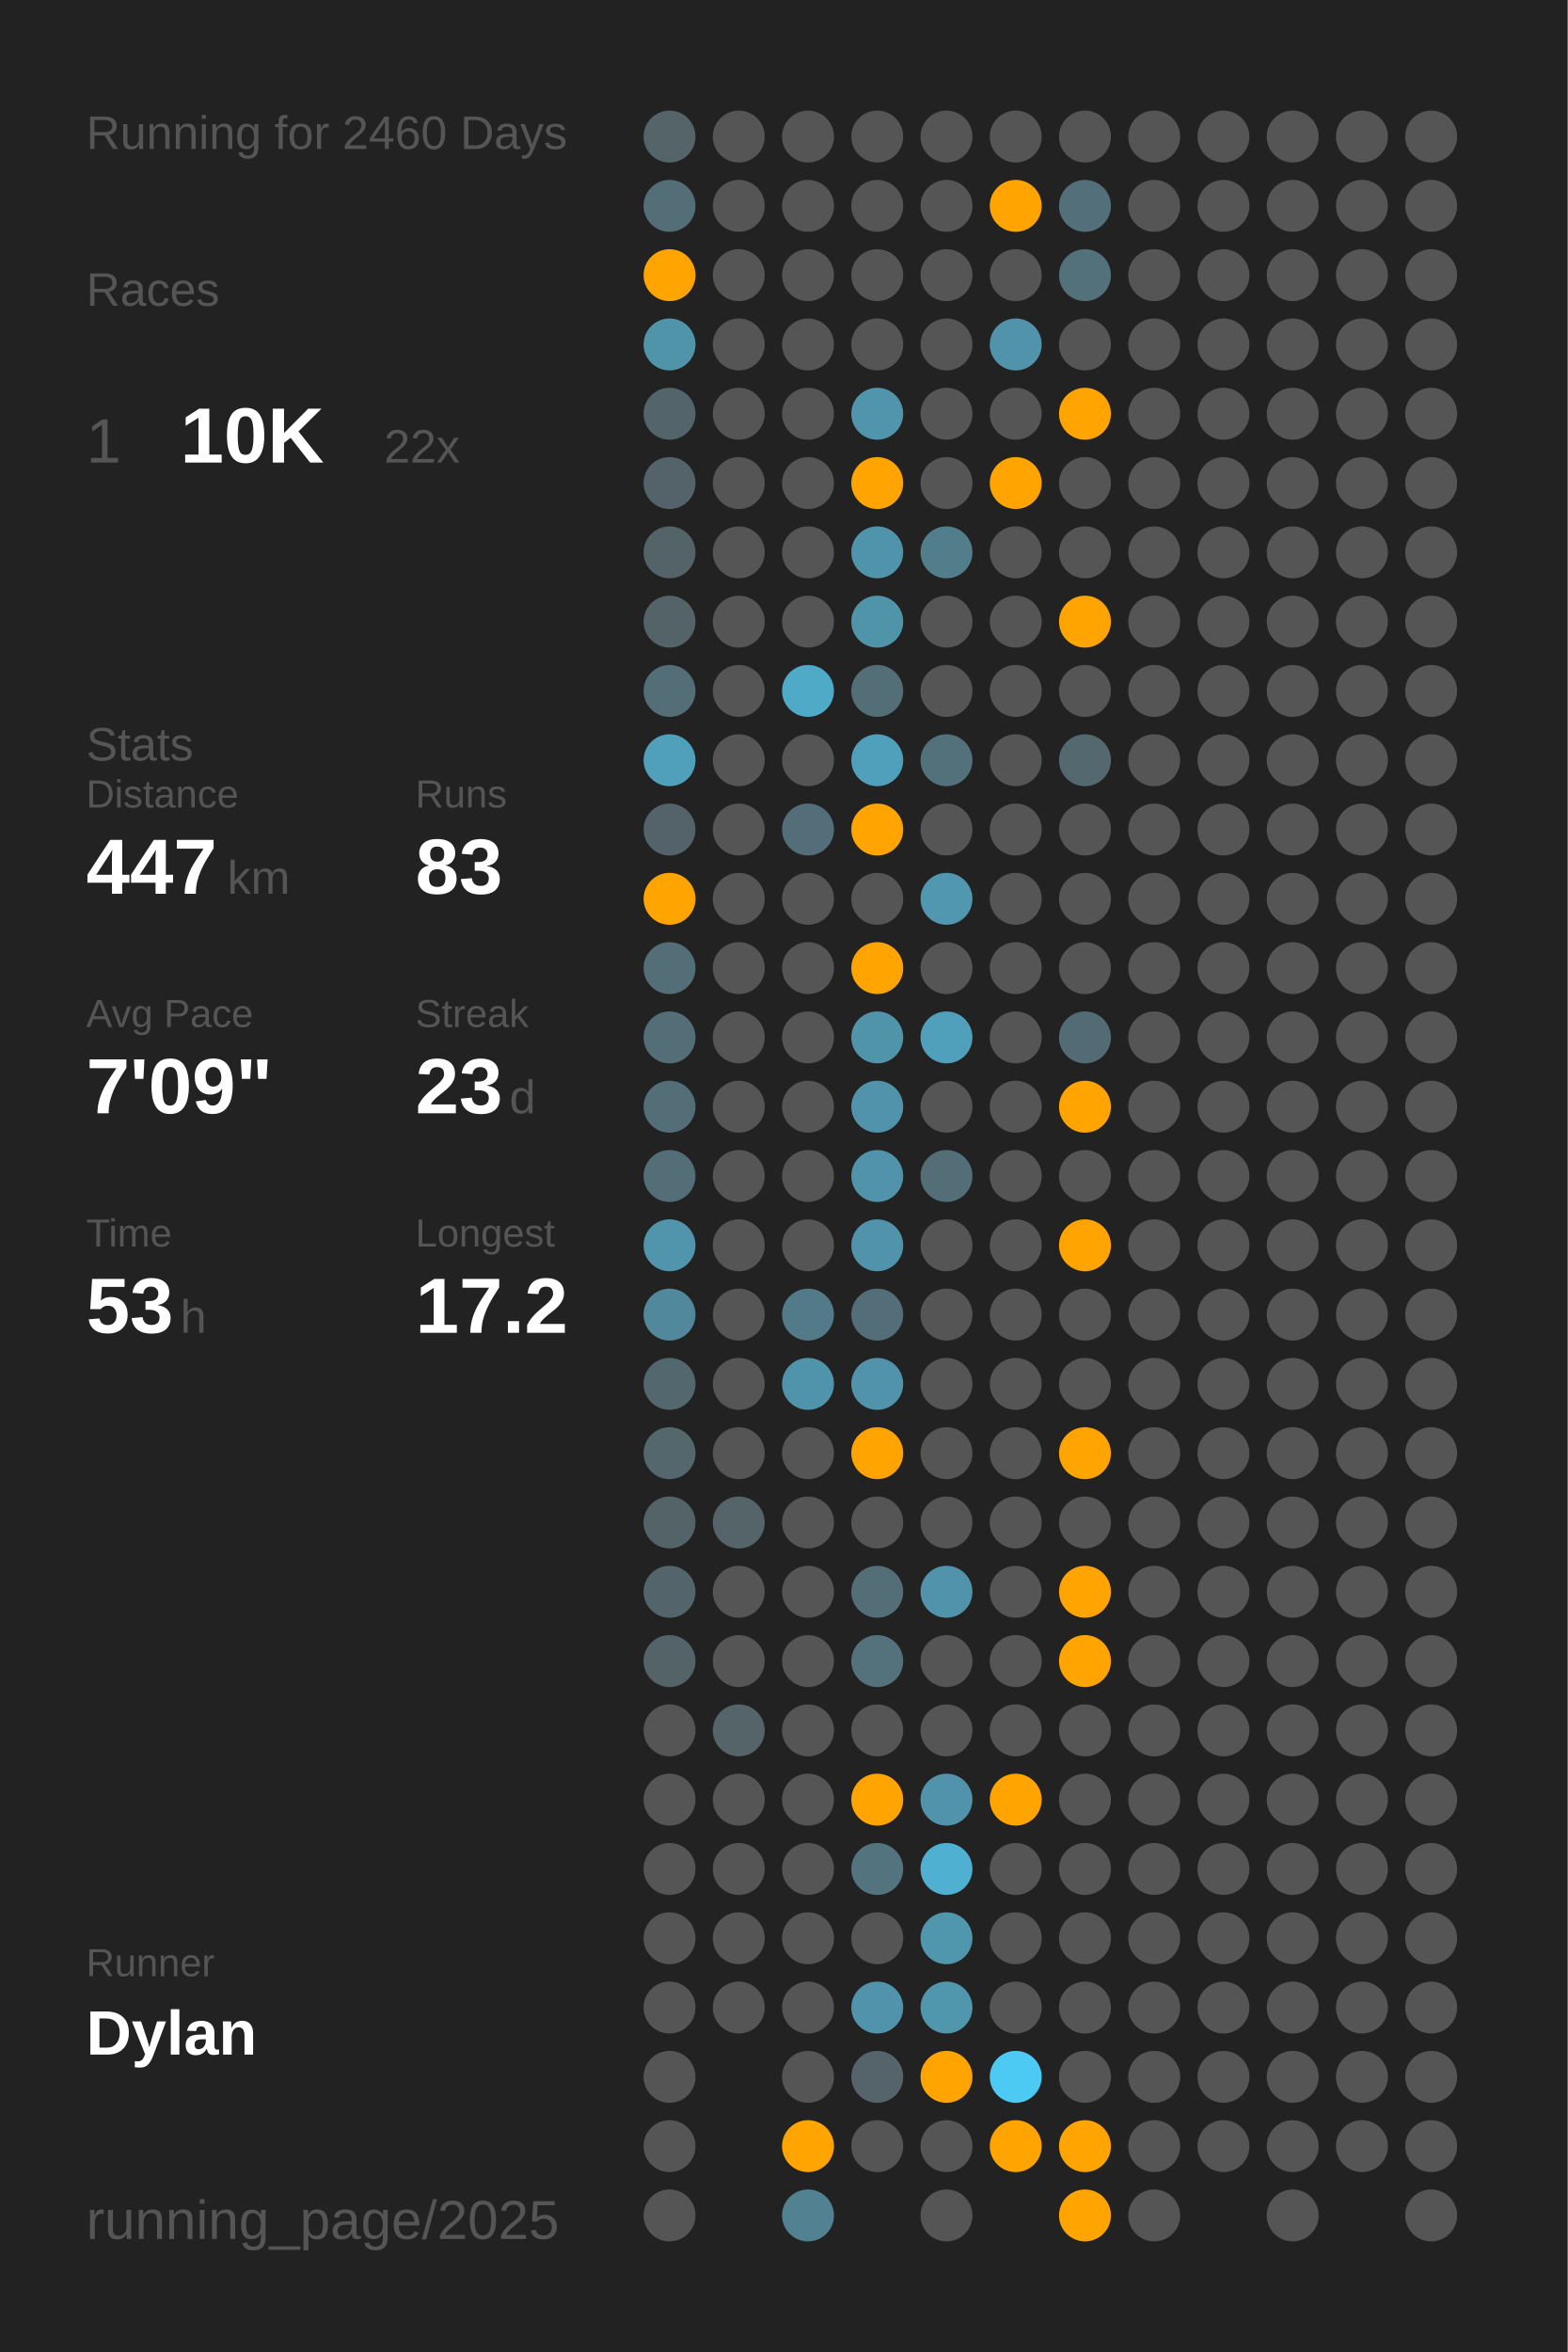
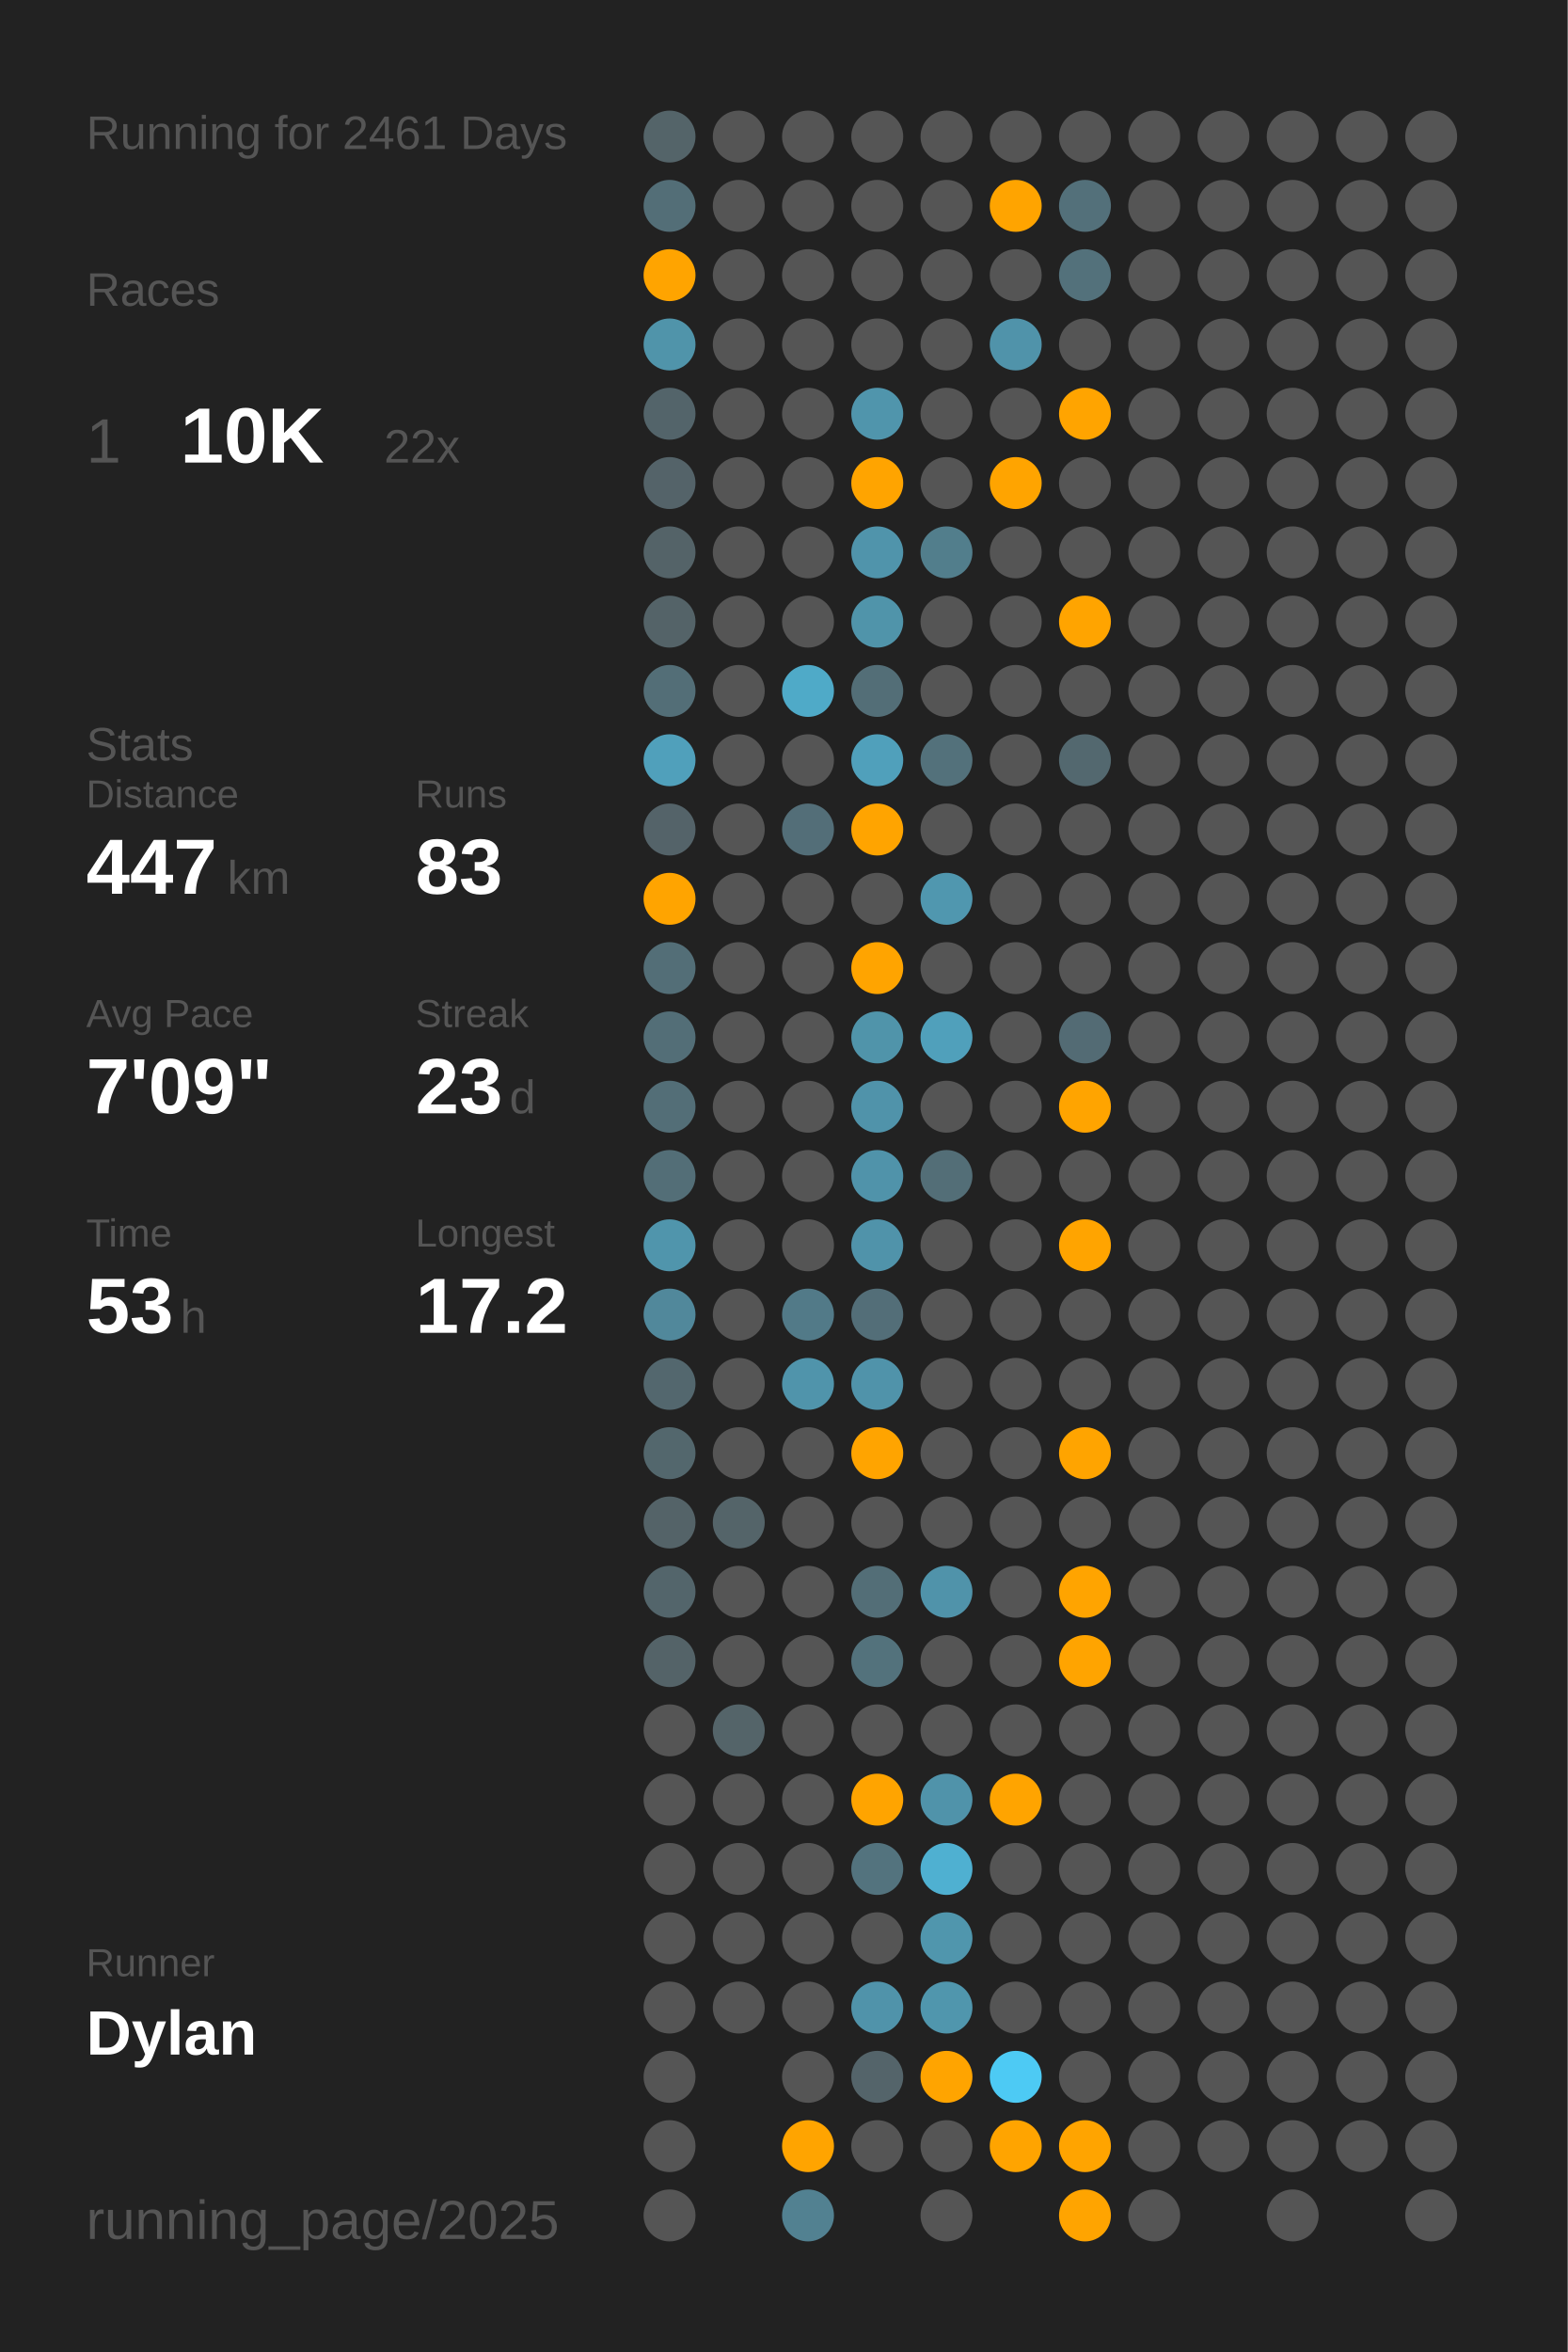
<svg xmlns="http://www.w3.org/2000/svg" baseProfile="full" class="activity-poster" data-activity-mode="running" data-poster-role="poster" data-poster-type="year_summary" height="300mm" version="1.1" viewBox="0,0,200,300" width="200mm">
  <defs />
  <rect class="poster-background" data-poster-role="background" fill="#222222" height="300" stroke="none" width="200" x="0" y="0" />
-   <text fill="#555555" style="font-size:6px; font-family:Arial;" x="11" y="19">Running for 2460 Days</text>
+   <text fill="#555555" style="font-size:6px; font-family:Arial;" x="11" y="19">Running for 2461 Days</text>
  <text fill="#555555" style="font-size:6px; font-family:Arial;" x="11" y="39">Races</text>
  <text fill="#555555" style="font-size:8px; font-family:Arial;" x="11" y="59">1</text>
  <text fill="#FFFFFF" style="font-size:10px; font-family:Arial; font-weight:bold;" x="23" y="59">10K</text>
  <text fill="#555555" style="font-size:6px; font-family:Arial;" x="49" y="59">22x</text>
  <text fill="#555555" style="font-size:6px; font-family:Arial;" x="11" y="97">Stats</text>
  <text fill="#555555" style="font-size:5px; font-family:Arial;" x="11" y="103">Distance</text>
  <text fill="#FFFFFF" style="font-size:10px; font-family:Arial; font-weight:bold;" x="11" y="114">447</text>
  <text fill="#555555" style="font-size:6px; font-family:Arial;" x="29" y="114">km</text>
  <text fill="#555555" style="font-size:5px; font-family:Arial;" x="53" y="103">Runs</text>
  <text fill="#FFFFFF" style="font-size:10px; font-family:Arial; font-weight:bold;" x="53" y="114">83</text>
  <text fill="#555555" style="font-size:5px; font-family:Arial;" x="11" y="131">Avg Pace</text>
  <text fill="#FFFFFF" style="font-size:10px; font-family:Arial; font-weight:bold;" x="11" y="142">7'09"</text>
  <text fill="#555555" style="font-size:5px; font-family:Arial;" x="53" y="131">Streak</text>
  <text fill="#FFFFFF" style="font-size:10px; font-family:Arial; font-weight:bold;" x="53" y="142">23</text>
  <text fill="#555555" style="font-size:6px; font-family:Arial;" x="65" y="142">d</text>
  <text fill="#555555" style="font-size:5px; font-family:Arial;" x="11" y="159">Time</text>
  <text fill="#FFFFFF" style="font-size:10px; font-family:Arial; font-weight:bold;" x="11" y="170">53</text>
  <text fill="#555555" style="font-size:6px; font-family:Arial;" x="23" y="170">h</text>
  <text fill="#555555" style="font-size:5px; font-family:Arial;" x="53" y="159">Longest</text>
  <text fill="#FFFFFF" style="font-size:10px; font-family:Arial; font-weight:bold;" x="53" y="170">17.2</text>
  <text fill="#555555" style="font-size:5px; font-family:Arial;" x="11" y="252.065">Runner</text>
  <text fill="#FFFFFF" style="font-size:8px; font-family:Arial; font-weight:bold;" x="11" y="262.065">Dylan</text>
  <text fill="#555555" style="font-size:7px; font-family:Arial;" x="11" y="285.581">running_page/2025</text>
  <circle cx="85.417" cy="17.419" fill="#546469" r="3.312" />
  <circle cx="85.417" cy="26.258" fill="#536e77" r="3.312" />
  <circle cx="85.417" cy="35.097" fill="#ffa400" r="3.312" />
  <circle cx="85.417" cy="43.935" fill="#5094aa" r="3.312" />
  <circle cx="85.417" cy="52.774" fill="#53646a" r="3.312" />
  <circle cx="85.417" cy="61.613" fill="#546369" r="3.312" />
  <circle cx="85.417" cy="70.452" fill="#546368" r="3.312" />
  <circle cx="85.417" cy="79.29" fill="#546368" r="3.312" />
  <circle cx="85.417" cy="88.129" fill="#536e77" r="3.312" />
  <circle cx="85.417" cy="96.968" fill="#50a0bb" r="3.312" />
  <circle cx="85.417" cy="105.806" fill="#546369" r="3.312" />
  <circle cx="85.417" cy="114.645" fill="#ffa400" r="3.312" />
  <circle cx="85.417" cy="123.484" fill="#536e77" r="3.312" />
  <circle cx="85.417" cy="132.323" fill="#536e77" r="3.312" />
  <circle cx="85.417" cy="141.161" fill="#536e77" r="3.312" />
  <circle cx="85.417" cy="150" fill="#536e77" r="3.312" />
  <circle cx="85.417" cy="158.839" fill="#5095ac" r="3.312" />
  <circle cx="85.417" cy="167.677" fill="#51889b" r="3.312" />
  <circle cx="85.417" cy="176.516" fill="#53676e" r="3.312" />
  <circle cx="85.417" cy="185.355" fill="#53676d" r="3.312" />
  <circle cx="85.417" cy="194.194" fill="#546368" r="3.312" />
  <circle cx="85.417" cy="203.032" fill="#53656b" r="3.312" />
  <circle cx="85.417" cy="211.871" fill="#546368" r="3.312" />
  <circle cx="85.417" cy="220.71" fill="#555555" r="3.312" />
  <circle cx="85.417" cy="229.548" fill="#555555" r="3.312" />
  <circle cx="85.417" cy="238.387" fill="#555555" r="3.312" />
  <circle cx="85.417" cy="247.226" fill="#555555" r="3.312" />
  <circle cx="85.417" cy="256.065" fill="#555555" r="3.312" />
  <circle cx="85.417" cy="264.903" fill="#555555" r="3.312" />
  <circle cx="85.417" cy="273.742" fill="#555555" r="3.312" />
  <circle cx="85.417" cy="282.581" fill="#555555" r="3.312" />
  <circle cx="94.25" cy="17.419" fill="#555555" r="3.312" />
  <circle cx="94.25" cy="26.258" fill="#555555" r="3.312" />
  <circle cx="94.25" cy="35.097" fill="#555555" r="3.312" />
  <circle cx="94.25" cy="43.935" fill="#555555" r="3.312" />
  <circle cx="94.25" cy="52.774" fill="#555555" r="3.312" />
  <circle cx="94.25" cy="61.613" fill="#555555" r="3.312" />
  <circle cx="94.25" cy="70.452" fill="#555555" r="3.312" />
  <circle cx="94.25" cy="79.29" fill="#555555" r="3.312" />
  <circle cx="94.25" cy="88.129" fill="#555555" r="3.312" />
  <circle cx="94.25" cy="96.968" fill="#555555" r="3.312" />
  <circle cx="94.25" cy="105.806" fill="#555555" r="3.312" />
  <circle cx="94.25" cy="114.645" fill="#555555" r="3.312" />
  <circle cx="94.25" cy="123.484" fill="#555555" r="3.312" />
  <circle cx="94.25" cy="132.323" fill="#555555" r="3.312" />
  <circle cx="94.25" cy="141.161" fill="#555555" r="3.312" />
  <circle cx="94.25" cy="150" fill="#555555" r="3.312" />
  <circle cx="94.25" cy="158.839" fill="#555555" r="3.312" />
  <circle cx="94.25" cy="167.677" fill="#555555" r="3.312" />
  <circle cx="94.25" cy="176.516" fill="#555555" r="3.312" />
  <circle cx="94.25" cy="185.355" fill="#555555" r="3.312" />
  <circle cx="94.25" cy="194.194" fill="#546469" r="3.312" />
  <circle cx="94.25" cy="203.032" fill="#555555" r="3.312" />
  <circle cx="94.25" cy="211.871" fill="#555555" r="3.312" />
  <circle cx="94.25" cy="220.71" fill="#546469" r="3.312" />
  <circle cx="94.25" cy="229.548" fill="#555555" r="3.312" />
  <circle cx="94.25" cy="238.387" fill="#555555" r="3.312" />
  <circle cx="94.25" cy="247.226" fill="#555555" r="3.312" />
  <circle cx="94.25" cy="256.065" fill="#555555" r="3.312" />
  <circle cx="103.083" cy="17.419" fill="#555555" r="3.312" />
  <circle cx="103.083" cy="26.258" fill="#555555" r="3.312" />
  <circle cx="103.083" cy="35.097" fill="#555555" r="3.312" />
  <circle cx="103.083" cy="43.935" fill="#555555" r="3.312" />
  <circle cx="103.083" cy="52.774" fill="#555555" r="3.312" />
  <circle cx="103.083" cy="61.613" fill="#555555" r="3.312" />
  <circle cx="103.083" cy="70.452" fill="#555555" r="3.312" />
  <circle cx="103.083" cy="79.29" fill="#555555" r="3.312" />
  <circle cx="103.083" cy="88.129" fill="#4faac8" r="3.312" />
  <circle cx="103.083" cy="96.968" fill="#555555" r="3.312" />
  <circle cx="103.083" cy="105.806" fill="#536e78" r="3.312" />
  <circle cx="103.083" cy="114.645" fill="#555555" r="3.312" />
  <circle cx="103.083" cy="123.484" fill="#555555" r="3.312" />
  <circle cx="103.083" cy="132.323" fill="#555555" r="3.312" />
  <circle cx="103.083" cy="141.161" fill="#555555" r="3.312" />
  <circle cx="103.083" cy="150" fill="#555555" r="3.312" />
  <circle cx="103.083" cy="158.839" fill="#555555" r="3.312" />
  <circle cx="103.083" cy="167.677" fill="#527a88" r="3.312" />
  <circle cx="103.083" cy="176.516" fill="#5094ab" r="3.312" />
  <circle cx="103.083" cy="185.355" fill="#555555" r="3.312" />
  <circle cx="103.083" cy="194.194" fill="#555555" r="3.312" />
  <circle cx="103.083" cy="203.032" fill="#555555" r="3.312" />
  <circle cx="103.083" cy="211.871" fill="#555555" r="3.312" />
  <circle cx="103.083" cy="220.71" fill="#555555" r="3.312" />
  <circle cx="103.083" cy="229.548" fill="#555555" r="3.312" />
  <circle cx="103.083" cy="238.387" fill="#555555" r="3.312" />
  <circle cx="103.083" cy="247.226" fill="#555555" r="3.312" />
  <circle cx="103.083" cy="256.065" fill="#555555" r="3.312" />
  <circle cx="103.083" cy="264.903" fill="#555555" r="3.312" />
  <circle cx="103.083" cy="273.742" fill="#ffa400" r="3.312" />
  <circle cx="103.083" cy="282.581" fill="#528191" r="3.312" />
  <circle cx="111.917" cy="17.419" fill="#555555" r="3.312" />
  <circle cx="111.917" cy="26.258" fill="#555555" r="3.312" />
  <circle cx="111.917" cy="35.097" fill="#555555" r="3.312" />
  <circle cx="111.917" cy="43.935" fill="#555555" r="3.312" />
  <circle cx="111.917" cy="52.774" fill="#5095ac" r="3.312" />
  <circle cx="111.917" cy="61.613" fill="#ffa400" r="3.312" />
  <circle cx="111.917" cy="70.452" fill="#5094ab" r="3.312" />
  <circle cx="111.917" cy="79.29" fill="#5094aa" r="3.312" />
  <circle cx="111.917" cy="88.129" fill="#536e77" r="3.312" />
  <circle cx="111.917" cy="96.968" fill="#50a0bb" r="3.312" />
  <circle cx="111.917" cy="105.806" fill="#ffa400" r="3.312" />
  <circle cx="111.917" cy="114.645" fill="#555555" r="3.312" />
  <circle cx="111.917" cy="123.484" fill="#ffa400" r="3.312" />
  <circle cx="111.917" cy="132.323" fill="#5094aa" r="3.312" />
  <circle cx="111.917" cy="141.161" fill="#5093aa" r="3.312" />
  <circle cx="111.917" cy="150" fill="#5093aa" r="3.312" />
  <circle cx="111.917" cy="158.839" fill="#5093aa" r="3.312" />
  <circle cx="111.917" cy="167.677" fill="#536e78" r="3.312" />
  <circle cx="111.917" cy="176.516" fill="#5093aa" r="3.312" />
  <circle cx="111.917" cy="185.355" fill="#ffa400" r="3.312" />
  <circle cx="111.917" cy="194.194" fill="#555555" r="3.312" />
  <circle cx="111.917" cy="203.032" fill="#536e77" r="3.312" />
  <circle cx="111.917" cy="211.871" fill="#53727c" r="3.312" />
  <circle cx="111.917" cy="220.71" fill="#555555" r="3.312" />
  <circle cx="111.917" cy="229.548" fill="#ffa400" r="3.312" />
  <circle cx="111.917" cy="238.387" fill="#53737e" r="3.312" />
  <circle cx="111.917" cy="247.226" fill="#555555" r="3.312" />
  <circle cx="111.917" cy="256.065" fill="#5093aa" r="3.312" />
  <circle cx="111.917" cy="264.903" fill="#54646a" r="3.312" />
  <circle cx="111.917" cy="273.742" fill="#555555" r="3.312" />
  <circle cx="120.75" cy="17.419" fill="#555555" r="3.312" />
  <circle cx="120.75" cy="26.258" fill="#555555" r="3.312" />
  <circle cx="120.75" cy="35.097" fill="#555555" r="3.312" />
  <circle cx="120.75" cy="43.935" fill="#555555" r="3.312" />
  <circle cx="120.75" cy="52.774" fill="#555555" r="3.312" />
  <circle cx="120.75" cy="61.613" fill="#555555" r="3.312" />
  <circle cx="120.75" cy="70.452" fill="#527e8c" r="3.312" />
  <circle cx="120.75" cy="79.29" fill="#555555" r="3.312" />
  <circle cx="120.75" cy="88.129" fill="#555555" r="3.312" />
  <circle cx="120.75" cy="96.968" fill="#53717b" r="3.312" />
  <circle cx="120.75" cy="105.806" fill="#555555" r="3.312" />
  <circle cx="120.75" cy="114.645" fill="#5097af" r="3.312" />
  <circle cx="120.75" cy="123.484" fill="#555555" r="3.312" />
  <circle cx="120.75" cy="132.323" fill="#50a0bb" r="3.312" />
  <circle cx="120.75" cy="141.161" fill="#555555" r="3.312" />
  <circle cx="120.75" cy="150" fill="#536e77" r="3.312" />
  <circle cx="120.75" cy="158.839" fill="#555555" r="3.312" />
  <circle cx="120.75" cy="167.677" fill="#555555" r="3.312" />
  <circle cx="120.75" cy="176.516" fill="#555555" r="3.312" />
  <circle cx="120.75" cy="185.355" fill="#555555" r="3.312" />
  <circle cx="120.75" cy="194.194" fill="#555555" r="3.312" />
  <circle cx="120.75" cy="203.032" fill="#5093aa" r="3.312" />
  <circle cx="120.75" cy="211.871" fill="#555555" r="3.312" />
  <circle cx="120.75" cy="220.71" fill="#555555" r="3.312" />
  <circle cx="120.75" cy="229.548" fill="#5093aa" r="3.312" />
  <circle cx="120.75" cy="238.387" fill="#4fb0d1" r="3.312" />
  <circle cx="120.75" cy="247.226" fill="#5096ad" r="3.312" />
  <circle cx="120.75" cy="256.065" fill="#5096ad" r="3.312" />
  <circle cx="120.75" cy="264.903" fill="#ffa400" r="3.312" />
  <circle cx="120.75" cy="273.742" fill="#555555" r="3.312" />
  <circle cx="120.75" cy="282.581" fill="#555555" r="3.312" />
  <circle cx="129.583" cy="17.419" fill="#555555" r="3.312" />
  <circle cx="129.583" cy="26.258" fill="#ffa400" r="3.312" />
  <circle cx="129.583" cy="35.097" fill="#555555" r="3.312" />
  <circle cx="129.583" cy="43.935" fill="#5093aa" r="3.312" />
  <circle cx="129.583" cy="52.774" fill="#555555" r="3.312" />
  <circle cx="129.583" cy="61.613" fill="#ffa400" r="3.312" />
  <circle cx="129.583" cy="70.452" fill="#555555" r="3.312" />
  <circle cx="129.583" cy="79.29" fill="#555555" r="3.312" />
  <circle cx="129.583" cy="88.129" fill="#555555" r="3.312" />
  <circle cx="129.583" cy="96.968" fill="#555555" r="3.312" />
  <circle cx="129.583" cy="105.806" fill="#555555" r="3.312" />
  <circle cx="129.583" cy="114.645" fill="#555555" r="3.312" />
  <circle cx="129.583" cy="123.484" fill="#555555" r="3.312" />
  <circle cx="129.583" cy="132.323" fill="#555555" r="3.312" />
  <circle cx="129.583" cy="141.161" fill="#555555" r="3.312" />
  <circle cx="129.583" cy="150" fill="#555555" r="3.312" />
  <circle cx="129.583" cy="158.839" fill="#555555" r="3.312" />
  <circle cx="129.583" cy="167.677" fill="#555555" r="3.312" />
  <circle cx="129.583" cy="176.516" fill="#555555" r="3.312" />
  <circle cx="129.583" cy="185.355" fill="#555555" r="3.312" />
  <circle cx="129.583" cy="194.194" fill="#555555" r="3.312" />
  <circle cx="129.583" cy="203.032" fill="#555555" r="3.312" />
  <circle cx="129.583" cy="211.871" fill="#555555" r="3.312" />
  <circle cx="129.583" cy="220.71" fill="#555555" r="3.312" />
  <circle cx="129.583" cy="229.548" fill="#ffa400" r="3.312" />
  <circle cx="129.583" cy="238.387" fill="#555555" r="3.312" />
  <circle cx="129.583" cy="247.226" fill="#555555" r="3.312" />
  <circle cx="129.583" cy="256.065" fill="#555555" r="3.312" />
  <circle cx="129.583" cy="264.903" fill="#4dcaf4" r="3.312" />
  <circle cx="129.583" cy="273.742" fill="#ffa400" r="3.312" />
  <circle cx="138.417" cy="17.419" fill="#555555" r="3.312" />
  <circle cx="138.417" cy="26.258" fill="#53707a" r="3.312" />
  <circle cx="138.417" cy="35.097" fill="#53717b" r="3.312" />
  <circle cx="138.417" cy="43.935" fill="#555555" r="3.312" />
  <circle cx="138.417" cy="52.774" fill="#ffa400" r="3.312" />
  <circle cx="138.417" cy="61.613" fill="#555555" r="3.312" />
  <circle cx="138.417" cy="70.452" fill="#555555" r="3.312" />
  <circle cx="138.417" cy="79.29" fill="#ffa400" r="3.312" />
  <circle cx="138.417" cy="88.129" fill="#555555" r="3.312" />
  <circle cx="138.417" cy="96.968" fill="#53686f" r="3.312" />
  <circle cx="138.417" cy="105.806" fill="#555555" r="3.312" />
  <circle cx="138.417" cy="114.645" fill="#555555" r="3.312" />
  <circle cx="138.417" cy="123.484" fill="#555555" r="3.312" />
  <circle cx="138.417" cy="132.323" fill="#536b74" r="3.312" />
  <circle cx="138.417" cy="141.161" fill="#ffa400" r="3.312" />
  <circle cx="138.417" cy="150" fill="#555555" r="3.312" />
  <circle cx="138.417" cy="158.839" fill="#ffa400" r="3.312" />
  <circle cx="138.417" cy="167.677" fill="#555555" r="3.312" />
  <circle cx="138.417" cy="176.516" fill="#555555" r="3.312" />
  <circle cx="138.417" cy="185.355" fill="#ffa400" r="3.312" />
  <circle cx="138.417" cy="194.194" fill="#555555" r="3.312" />
  <circle cx="138.417" cy="203.032" fill="#ffa400" r="3.312" />
  <circle cx="138.417" cy="211.871" fill="#ffa400" r="3.312" />
  <circle cx="138.417" cy="220.71" fill="#555555" r="3.312" />
  <circle cx="138.417" cy="229.548" fill="#555555" r="3.312" />
  <circle cx="138.417" cy="238.387" fill="#555555" r="3.312" />
  <circle cx="138.417" cy="247.226" fill="#555555" r="3.312" />
  <circle cx="138.417" cy="256.065" fill="#555555" r="3.312" />
  <circle cx="138.417" cy="264.903" fill="#555555" r="3.312" />
  <circle cx="138.417" cy="273.742" fill="#ffa400" r="3.312" />
  <circle cx="138.417" cy="282.581" fill="#ffa400" r="3.312" />
  <circle cx="147.25" cy="17.419" fill="#555555" r="3.312" />
  <circle cx="147.25" cy="26.258" fill="#555555" r="3.312" />
  <circle cx="147.25" cy="35.097" fill="#555555" r="3.312" />
  <circle cx="147.25" cy="43.935" fill="#555555" r="3.312" />
  <circle cx="147.25" cy="52.774" fill="#555555" r="3.312" />
  <circle cx="147.25" cy="61.613" fill="#555555" r="3.312" />
  <circle cx="147.25" cy="70.452" fill="#555555" r="3.312" />
  <circle cx="147.25" cy="79.29" fill="#555555" r="3.312" />
  <circle cx="147.25" cy="88.129" fill="#555555" r="3.312" />
  <circle cx="147.25" cy="96.968" fill="#555555" r="3.312" />
  <circle cx="147.25" cy="105.806" fill="#555555" r="3.312" />
  <circle cx="147.25" cy="114.645" fill="#555555" r="3.312" />
  <circle cx="147.25" cy="123.484" fill="#555555" r="3.312" />
  <circle cx="147.25" cy="132.323" fill="#555555" r="3.312" />
  <circle cx="147.25" cy="141.161" fill="#555555" r="3.312" />
  <circle cx="147.25" cy="150" fill="#555555" r="3.312" />
  <circle cx="147.25" cy="158.839" fill="#555555" r="3.312" />
  <circle cx="147.25" cy="167.677" fill="#555555" r="3.312" />
  <circle cx="147.25" cy="176.516" fill="#555555" r="3.312" />
  <circle cx="147.25" cy="185.355" fill="#555555" r="3.312" />
  <circle cx="147.25" cy="194.194" fill="#555555" r="3.312" />
  <circle cx="147.25" cy="203.032" fill="#555555" r="3.312" />
  <circle cx="147.25" cy="211.871" fill="#555555" r="3.312" />
  <circle cx="147.25" cy="220.71" fill="#555555" r="3.312" />
  <circle cx="147.25" cy="229.548" fill="#555555" r="3.312" />
  <circle cx="147.25" cy="238.387" fill="#555555" r="3.312" />
  <circle cx="147.25" cy="247.226" fill="#555555" r="3.312" />
  <circle cx="147.25" cy="256.065" fill="#555555" r="3.312" />
  <circle cx="147.25" cy="264.903" fill="#555555" r="3.312" />
  <circle cx="147.25" cy="273.742" fill="#555555" r="3.312" />
  <circle cx="147.25" cy="282.581" fill="#555555" r="3.312" />
  <circle cx="156.083" cy="17.419" fill="#555555" r="3.312" />
  <circle cx="156.083" cy="26.258" fill="#555555" r="3.312" />
  <circle cx="156.083" cy="35.097" fill="#555555" r="3.312" />
  <circle cx="156.083" cy="43.935" fill="#555555" r="3.312" />
  <circle cx="156.083" cy="52.774" fill="#555555" r="3.312" />
  <circle cx="156.083" cy="61.613" fill="#555555" r="3.312" />
  <circle cx="156.083" cy="70.452" fill="#555555" r="3.312" />
  <circle cx="156.083" cy="79.29" fill="#555555" r="3.312" />
  <circle cx="156.083" cy="88.129" fill="#555555" r="3.312" />
  <circle cx="156.083" cy="96.968" fill="#555555" r="3.312" />
  <circle cx="156.083" cy="105.806" fill="#555555" r="3.312" />
  <circle cx="156.083" cy="114.645" fill="#555555" r="3.312" />
  <circle cx="156.083" cy="123.484" fill="#555555" r="3.312" />
  <circle cx="156.083" cy="132.323" fill="#555555" r="3.312" />
  <circle cx="156.083" cy="141.161" fill="#555555" r="3.312" />
  <circle cx="156.083" cy="150" fill="#555555" r="3.312" />
  <circle cx="156.083" cy="158.839" fill="#555555" r="3.312" />
  <circle cx="156.083" cy="167.677" fill="#555555" r="3.312" />
  <circle cx="156.083" cy="176.516" fill="#555555" r="3.312" />
  <circle cx="156.083" cy="185.355" fill="#555555" r="3.312" />
  <circle cx="156.083" cy="194.194" fill="#555555" r="3.312" />
  <circle cx="156.083" cy="203.032" fill="#555555" r="3.312" />
  <circle cx="156.083" cy="211.871" fill="#555555" r="3.312" />
  <circle cx="156.083" cy="220.71" fill="#555555" r="3.312" />
  <circle cx="156.083" cy="229.548" fill="#555555" r="3.312" />
  <circle cx="156.083" cy="238.387" fill="#555555" r="3.312" />
  <circle cx="156.083" cy="247.226" fill="#555555" r="3.312" />
  <circle cx="156.083" cy="256.065" fill="#555555" r="3.312" />
  <circle cx="156.083" cy="264.903" fill="#555555" r="3.312" />
  <circle cx="156.083" cy="273.742" fill="#555555" r="3.312" />
  <circle cx="164.917" cy="17.419" fill="#555555" r="3.312" />
  <circle cx="164.917" cy="26.258" fill="#555555" r="3.312" />
  <circle cx="164.917" cy="35.097" fill="#555555" r="3.312" />
  <circle cx="164.917" cy="43.935" fill="#555555" r="3.312" />
  <circle cx="164.917" cy="52.774" fill="#555555" r="3.312" />
  <circle cx="164.917" cy="61.613" fill="#555555" r="3.312" />
  <circle cx="164.917" cy="70.452" fill="#555555" r="3.312" />
  <circle cx="164.917" cy="79.29" fill="#555555" r="3.312" />
  <circle cx="164.917" cy="88.129" fill="#555555" r="3.312" />
  <circle cx="164.917" cy="96.968" fill="#555555" r="3.312" />
  <circle cx="164.917" cy="105.806" fill="#555555" r="3.312" />
  <circle cx="164.917" cy="114.645" fill="#555555" r="3.312" />
  <circle cx="164.917" cy="123.484" fill="#555555" r="3.312" />
  <circle cx="164.917" cy="132.323" fill="#555555" r="3.312" />
  <circle cx="164.917" cy="141.161" fill="#555555" r="3.312" />
  <circle cx="164.917" cy="150" fill="#555555" r="3.312" />
  <circle cx="164.917" cy="158.839" fill="#555555" r="3.312" />
  <circle cx="164.917" cy="167.677" fill="#555555" r="3.312" />
  <circle cx="164.917" cy="176.516" fill="#555555" r="3.312" />
  <circle cx="164.917" cy="185.355" fill="#555555" r="3.312" />
  <circle cx="164.917" cy="194.194" fill="#555555" r="3.312" />
  <circle cx="164.917" cy="203.032" fill="#555555" r="3.312" />
  <circle cx="164.917" cy="211.871" fill="#555555" r="3.312" />
  <circle cx="164.917" cy="220.71" fill="#555555" r="3.312" />
  <circle cx="164.917" cy="229.548" fill="#555555" r="3.312" />
  <circle cx="164.917" cy="238.387" fill="#555555" r="3.312" />
  <circle cx="164.917" cy="247.226" fill="#555555" r="3.312" />
  <circle cx="164.917" cy="256.065" fill="#555555" r="3.312" />
  <circle cx="164.917" cy="264.903" fill="#555555" r="3.312" />
  <circle cx="164.917" cy="273.742" fill="#555555" r="3.312" />
  <circle cx="164.917" cy="282.581" fill="#555555" r="3.312" />
  <circle cx="173.75" cy="17.419" fill="#555555" r="3.312" />
  <circle cx="173.75" cy="26.258" fill="#555555" r="3.312" />
  <circle cx="173.75" cy="35.097" fill="#555555" r="3.312" />
  <circle cx="173.75" cy="43.935" fill="#555555" r="3.312" />
  <circle cx="173.75" cy="52.774" fill="#555555" r="3.312" />
  <circle cx="173.75" cy="61.613" fill="#555555" r="3.312" />
  <circle cx="173.75" cy="70.452" fill="#555555" r="3.312" />
  <circle cx="173.75" cy="79.29" fill="#555555" r="3.312" />
  <circle cx="173.75" cy="88.129" fill="#555555" r="3.312" />
  <circle cx="173.75" cy="96.968" fill="#555555" r="3.312" />
  <circle cx="173.75" cy="105.806" fill="#555555" r="3.312" />
  <circle cx="173.75" cy="114.645" fill="#555555" r="3.312" />
  <circle cx="173.75" cy="123.484" fill="#555555" r="3.312" />
  <circle cx="173.75" cy="132.323" fill="#555555" r="3.312" />
  <circle cx="173.75" cy="141.161" fill="#555555" r="3.312" />
  <circle cx="173.75" cy="150" fill="#555555" r="3.312" />
  <circle cx="173.75" cy="158.839" fill="#555555" r="3.312" />
  <circle cx="173.75" cy="167.677" fill="#555555" r="3.312" />
  <circle cx="173.75" cy="176.516" fill="#555555" r="3.312" />
  <circle cx="173.75" cy="185.355" fill="#555555" r="3.312" />
  <circle cx="173.75" cy="194.194" fill="#555555" r="3.312" />
  <circle cx="173.75" cy="203.032" fill="#555555" r="3.312" />
  <circle cx="173.75" cy="211.871" fill="#555555" r="3.312" />
  <circle cx="173.75" cy="220.71" fill="#555555" r="3.312" />
  <circle cx="173.75" cy="229.548" fill="#555555" r="3.312" />
  <circle cx="173.75" cy="238.387" fill="#555555" r="3.312" />
  <circle cx="173.75" cy="247.226" fill="#555555" r="3.312" />
  <circle cx="173.75" cy="256.065" fill="#555555" r="3.312" />
  <circle cx="173.75" cy="264.903" fill="#555555" r="3.312" />
  <circle cx="173.75" cy="273.742" fill="#555555" r="3.312" />
  <circle cx="182.583" cy="17.419" fill="#555555" r="3.312" />
  <circle cx="182.583" cy="26.258" fill="#555555" r="3.312" />
  <circle cx="182.583" cy="35.097" fill="#555555" r="3.312" />
  <circle cx="182.583" cy="43.935" fill="#555555" r="3.312" />
  <circle cx="182.583" cy="52.774" fill="#555555" r="3.312" />
  <circle cx="182.583" cy="61.613" fill="#555555" r="3.312" />
  <circle cx="182.583" cy="70.452" fill="#555555" r="3.312" />
  <circle cx="182.583" cy="79.29" fill="#555555" r="3.312" />
  <circle cx="182.583" cy="88.129" fill="#555555" r="3.312" />
  <circle cx="182.583" cy="96.968" fill="#555555" r="3.312" />
  <circle cx="182.583" cy="105.806" fill="#555555" r="3.312" />
  <circle cx="182.583" cy="114.645" fill="#555555" r="3.312" />
  <circle cx="182.583" cy="123.484" fill="#555555" r="3.312" />
  <circle cx="182.583" cy="132.323" fill="#555555" r="3.312" />
  <circle cx="182.583" cy="141.161" fill="#555555" r="3.312" />
  <circle cx="182.583" cy="150" fill="#555555" r="3.312" />
  <circle cx="182.583" cy="158.839" fill="#555555" r="3.312" />
  <circle cx="182.583" cy="167.677" fill="#555555" r="3.312" />
  <circle cx="182.583" cy="176.516" fill="#555555" r="3.312" />
  <circle cx="182.583" cy="185.355" fill="#555555" r="3.312" />
  <circle cx="182.583" cy="194.194" fill="#555555" r="3.312" />
  <circle cx="182.583" cy="203.032" fill="#555555" r="3.312" />
  <circle cx="182.583" cy="211.871" fill="#555555" r="3.312" />
  <circle cx="182.583" cy="220.71" fill="#555555" r="3.312" />
  <circle cx="182.583" cy="229.548" fill="#555555" r="3.312" />
  <circle cx="182.583" cy="238.387" fill="#555555" r="3.312" />
  <circle cx="182.583" cy="247.226" fill="#555555" r="3.312" />
  <circle cx="182.583" cy="256.065" fill="#555555" r="3.312" />
  <circle cx="182.583" cy="264.903" fill="#555555" r="3.312" />
  <circle cx="182.583" cy="273.742" fill="#555555" r="3.312" />
  <circle cx="182.583" cy="282.581" fill="#555555" r="3.312" />
</svg>
